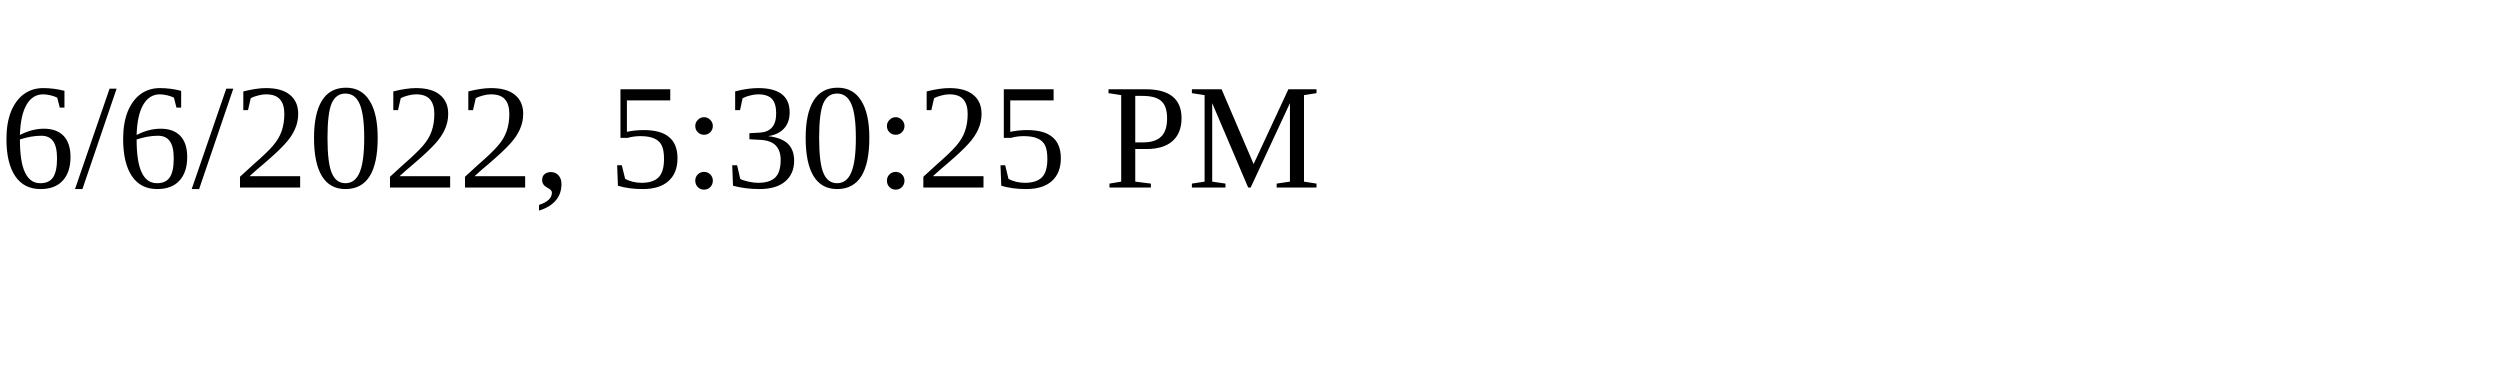
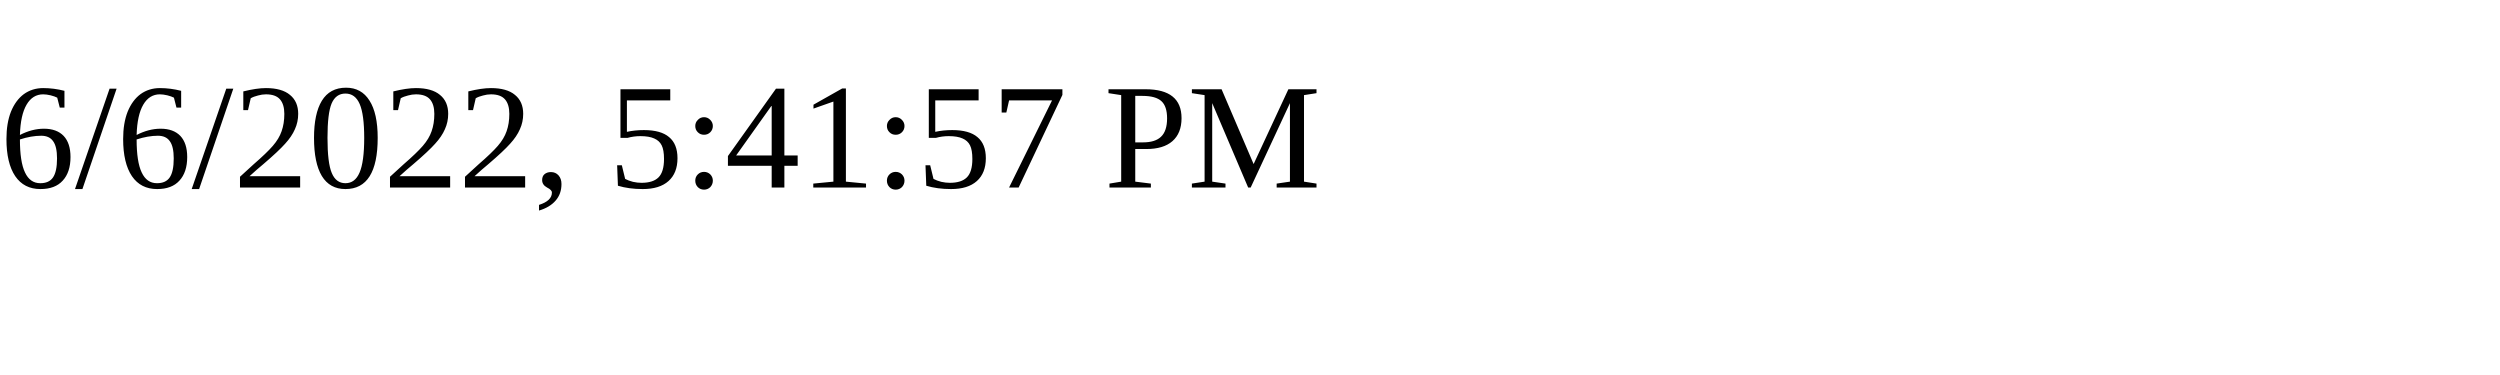
<svg xmlns="http://www.w3.org/2000/svg" height="30" width="200">
-   <text x="0" y="15">6/6/2022, 5:30:25 PM</text>
+   <text x="0" y="15">6/6/2022, 5:41:57 PM</text>
</svg>
